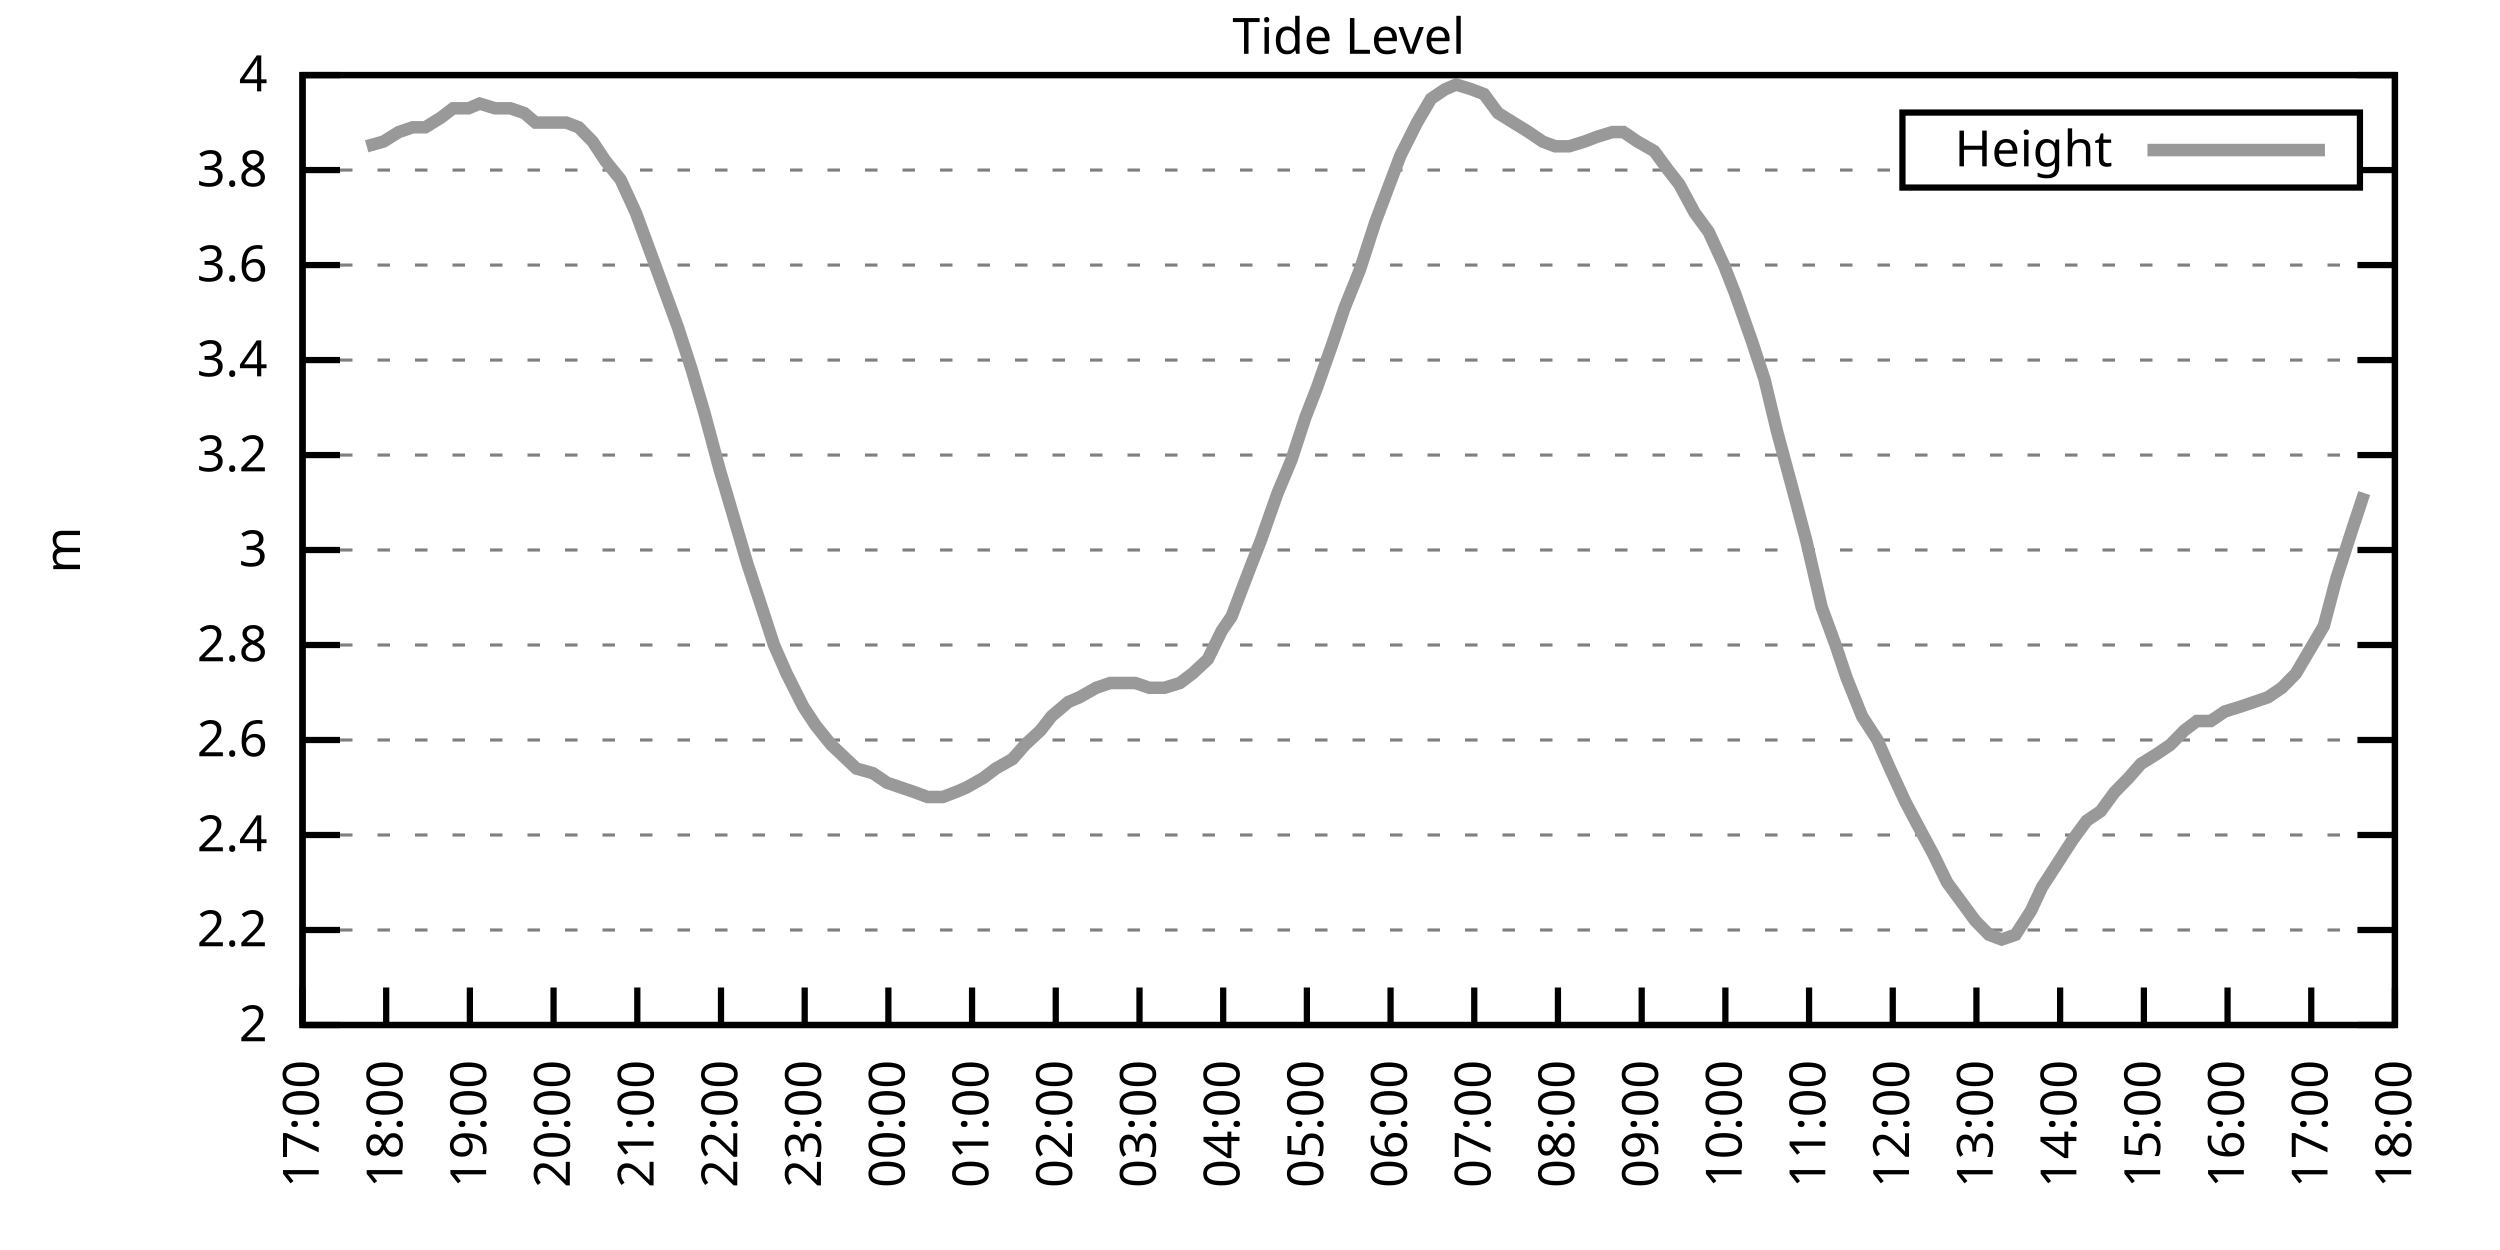
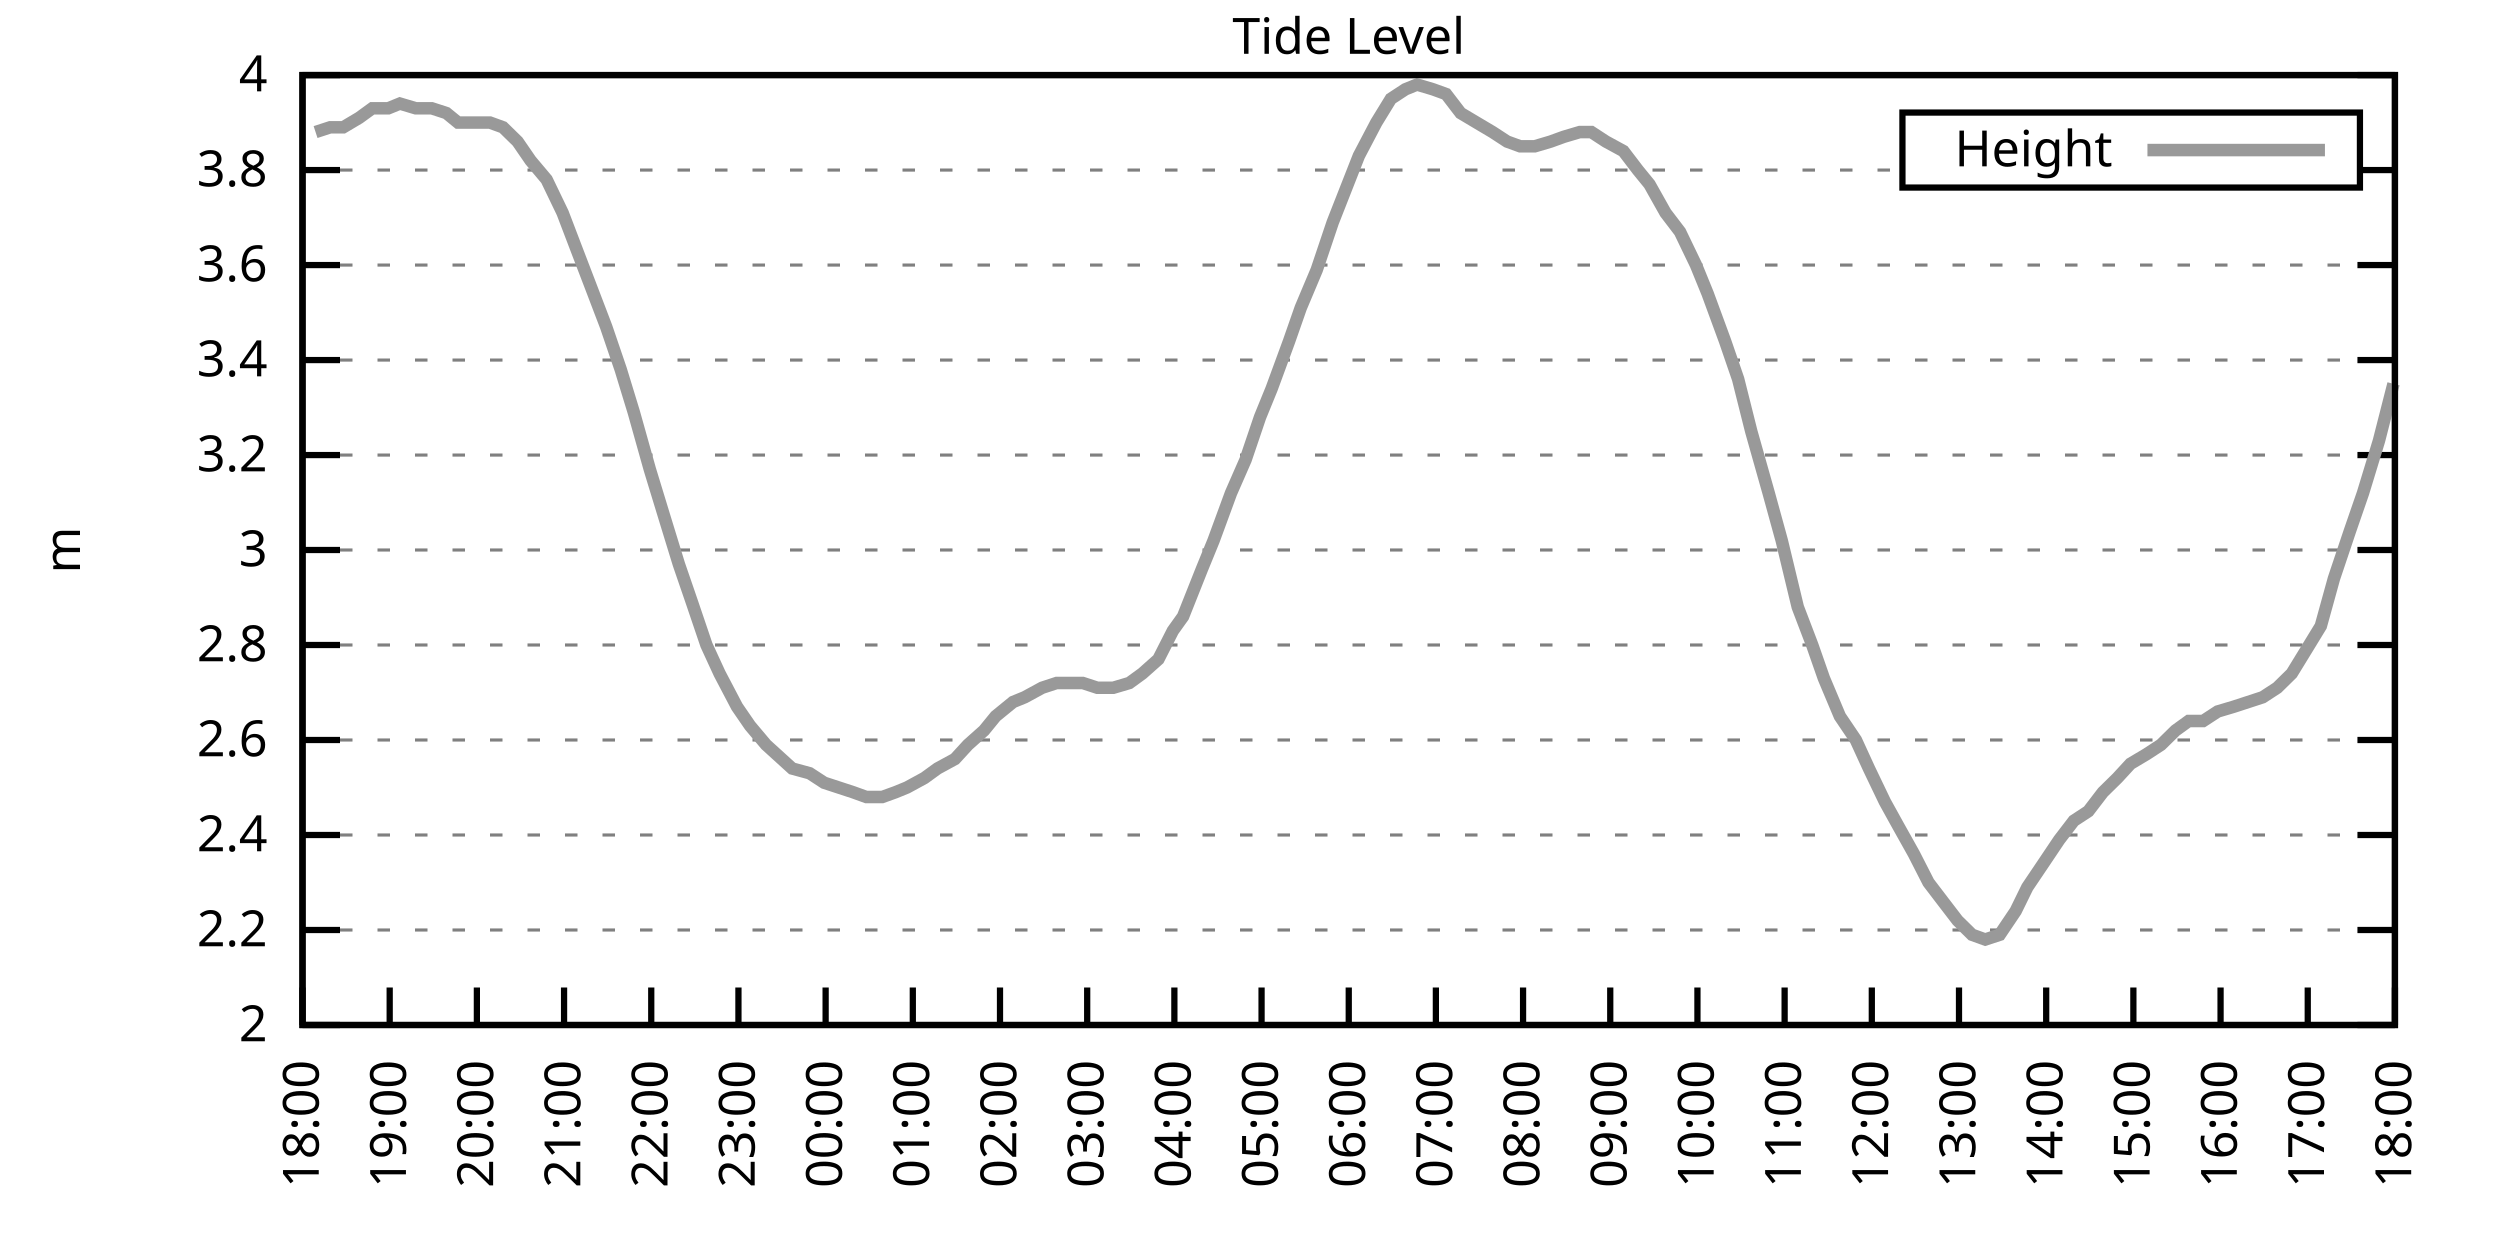
<svg xmlns="http://www.w3.org/2000/svg" xmlns:xlink="http://www.w3.org/1999/xlink" width="400" height="200" viewBox="0 0 400 200">
  <g id="gnuplot_canvas">
    <rect x="0" y="0" width="400" height="200" fill="none" />
    <defs>
      <circle id="gpDot" r="0.5" stroke-width="0.5" stroke="currentColor" />
      <path id="gpPt0" stroke-width="0.333" stroke="currentColor" d="M-1,0 h2 M0,-1 v2" />
      <path id="gpPt1" stroke-width="0.333" stroke="currentColor" d="M-1,-1 L1,1 M1,-1 L-1,1" />
      <path id="gpPt2" stroke-width="0.333" stroke="currentColor" d="M-1,0 L1,0 M0,-1 L0,1 M-1,-1 L1,1 M-1,1 L1,-1" />
      <rect id="gpPt3" stroke-width="0.333" stroke="currentColor" x="-1" y="-1" width="2" height="2" />
      <rect id="gpPt4" stroke-width="0.333" stroke="currentColor" fill="currentColor" x="-1" y="-1" width="2" height="2" />
      <circle id="gpPt5" stroke-width="0.333" stroke="currentColor" cx="0" cy="0" r="1" />
      <use xlink:href="#gpPt5" id="gpPt6" fill="currentColor" stroke="none" />
      <path id="gpPt7" stroke-width="0.333" stroke="currentColor" d="M0,-1.33 L-1.33,0.67 L1.33,0.67 z" />
      <use xlink:href="#gpPt7" id="gpPt8" fill="currentColor" stroke="none" />
      <use xlink:href="#gpPt7" id="gpPt9" stroke="currentColor" transform="rotate(180)" />
      <use xlink:href="#gpPt9" id="gpPt10" fill="currentColor" stroke="none" />
      <use xlink:href="#gpPt3" id="gpPt11" stroke="currentColor" transform="rotate(45)" />
      <use xlink:href="#gpPt11" id="gpPt12" fill="currentColor" stroke="none" />
      <path id="gpPt13" stroke-width="0.333" stroke="currentColor" d="M0,1.330 L1.265,0.411 L0.782,-1.067 L-0.782,-1.076 L-1.265,0.411 z" />
      <use xlink:href="#gpPt13" id="gpPt14" fill="currentColor" stroke="none" />
      <filter id="textbox" filterUnits="objectBoundingBox" x="0" y="0" height="1" width="1">
        <feFlood flood-color="white" flood-opacity="1" result="bgnd" />
        <feComposite in="SourceGraphic" in2="bgnd" operator="atop" />
      </filter>
      <filter id="greybox" filterUnits="objectBoundingBox" x="0" y="0" height="1" width="1">
        <feFlood flood-color="lightgrey" flood-opacity="1" result="grey" />
        <feComposite in="SourceGraphic" in2="grey" operator="atop" />
      </filter>
    </defs>
    <g fill="none" color="white" stroke="currentColor" stroke-width="1.00" stroke-linecap="butt" stroke-linejoin="miter">
</g>
    <g fill="none" color="black" stroke="currentColor" stroke-width="1.00" stroke-linecap="butt" stroke-linejoin="miter">
      <g stroke="none" shape-rendering="crispEdges">
        <polygon fill="rgb(255, 255, 255)" points="48.40,164.00 383.18,164.00 383.18,12.02 48.40,12.02 " />
      </g>
    </g>
    <g fill="none" color="black" stroke="currentColor" stroke-width="1.00" stroke-linecap="butt" stroke-linejoin="miter">
</g>
    <g fill="none" color="black" stroke="black" stroke-width="0.50" stroke-linecap="butt" stroke-linejoin="miter">
</g>
    <g fill="none" color="gray" stroke="currentColor" stroke-width="0.50" stroke-linecap="butt" stroke-linejoin="miter">
      <path stroke="gray" stroke-dasharray="2,4" class="gridline" d="M48.40,164.00 L383.19,164.00  " />
    </g>
    <g fill="none" color="gray" stroke="gray" stroke-width="1.00" stroke-linecap="butt" stroke-linejoin="miter">
</g>
    <g fill="none" color="black" stroke="currentColor" stroke-width="1.00" stroke-linecap="butt" stroke-linejoin="miter">
      <path stroke="black" d="M48.40,164.00 L54.40,164.00 M383.19,164.00 L377.19,164.00  " />
      <g transform="translate(42.80,166.60)" stroke="none" fill="black" font-family="Sans" font-size="8.00" text-anchor="end">
        <text>
          <tspan font-family="Sans"> 2</tspan>
        </text>
      </g>
    </g>
    <g fill="none" color="black" stroke="currentColor" stroke-width="1.00" stroke-linecap="butt" stroke-linejoin="miter">
</g>
    <g fill="none" color="black" stroke="black" stroke-width="0.50" stroke-linecap="butt" stroke-linejoin="miter">
</g>
    <g fill="none" color="gray" stroke="currentColor" stroke-width="0.50" stroke-linecap="butt" stroke-linejoin="miter">
      <path stroke="gray" stroke-dasharray="2,4" class="gridline" d="M48.40,148.80 L383.19,148.80  " />
    </g>
    <g fill="none" color="gray" stroke="gray" stroke-width="1.00" stroke-linecap="butt" stroke-linejoin="miter">
</g>
    <g fill="none" color="black" stroke="currentColor" stroke-width="1.00" stroke-linecap="butt" stroke-linejoin="miter">
      <path stroke="black" d="M48.40,148.80 L54.40,148.80 M383.19,148.80 L377.19,148.80  " />
      <g transform="translate(42.80,151.40)" stroke="none" fill="black" font-family="Sans" font-size="8.00" text-anchor="end">
        <text>
          <tspan font-family="Sans"> 2.2</tspan>
        </text>
      </g>
    </g>
    <g fill="none" color="black" stroke="currentColor" stroke-width="1.00" stroke-linecap="butt" stroke-linejoin="miter">
</g>
    <g fill="none" color="black" stroke="black" stroke-width="0.50" stroke-linecap="butt" stroke-linejoin="miter">
</g>
    <g fill="none" color="gray" stroke="currentColor" stroke-width="0.50" stroke-linecap="butt" stroke-linejoin="miter">
      <path stroke="gray" stroke-dasharray="2,4" class="gridline" d="M48.40,133.60 L383.19,133.60  " />
    </g>
    <g fill="none" color="gray" stroke="gray" stroke-width="1.00" stroke-linecap="butt" stroke-linejoin="miter">
</g>
    <g fill="none" color="black" stroke="currentColor" stroke-width="1.00" stroke-linecap="butt" stroke-linejoin="miter">
      <path stroke="black" d="M48.40,133.60 L54.40,133.60 M383.19,133.60 L377.19,133.60  " />
      <g transform="translate(42.80,136.20)" stroke="none" fill="black" font-family="Sans" font-size="8.00" text-anchor="end">
        <text>
          <tspan font-family="Sans"> 2.4</tspan>
        </text>
      </g>
    </g>
    <g fill="none" color="black" stroke="currentColor" stroke-width="1.00" stroke-linecap="butt" stroke-linejoin="miter">
</g>
    <g fill="none" color="black" stroke="black" stroke-width="0.50" stroke-linecap="butt" stroke-linejoin="miter">
</g>
    <g fill="none" color="gray" stroke="currentColor" stroke-width="0.50" stroke-linecap="butt" stroke-linejoin="miter">
      <path stroke="gray" stroke-dasharray="2,4" class="gridline" d="M48.40,118.40 L383.19,118.40  " />
    </g>
    <g fill="none" color="gray" stroke="gray" stroke-width="1.00" stroke-linecap="butt" stroke-linejoin="miter">
</g>
    <g fill="none" color="black" stroke="currentColor" stroke-width="1.00" stroke-linecap="butt" stroke-linejoin="miter">
      <path stroke="black" d="M48.40,118.40 L54.40,118.40 M383.19,118.40 L377.19,118.40  " />
      <g transform="translate(42.80,121.00)" stroke="none" fill="black" font-family="Sans" font-size="8.00" text-anchor="end">
        <text>
          <tspan font-family="Sans"> 2.6</tspan>
        </text>
      </g>
    </g>
    <g fill="none" color="black" stroke="currentColor" stroke-width="1.00" stroke-linecap="butt" stroke-linejoin="miter">
</g>
    <g fill="none" color="black" stroke="black" stroke-width="0.50" stroke-linecap="butt" stroke-linejoin="miter">
</g>
    <g fill="none" color="gray" stroke="currentColor" stroke-width="0.50" stroke-linecap="butt" stroke-linejoin="miter">
      <path stroke="gray" stroke-dasharray="2,4" class="gridline" d="M48.40,103.20 L383.19,103.20  " />
    </g>
    <g fill="none" color="gray" stroke="gray" stroke-width="1.00" stroke-linecap="butt" stroke-linejoin="miter">
</g>
    <g fill="none" color="black" stroke="currentColor" stroke-width="1.00" stroke-linecap="butt" stroke-linejoin="miter">
      <path stroke="black" d="M48.40,103.20 L54.40,103.20 M383.19,103.20 L377.19,103.20  " />
      <g transform="translate(42.80,105.80)" stroke="none" fill="black" font-family="Sans" font-size="8.00" text-anchor="end">
        <text>
          <tspan font-family="Sans"> 2.8</tspan>
        </text>
      </g>
    </g>
    <g fill="none" color="black" stroke="currentColor" stroke-width="1.00" stroke-linecap="butt" stroke-linejoin="miter">
</g>
    <g fill="none" color="black" stroke="black" stroke-width="0.50" stroke-linecap="butt" stroke-linejoin="miter">
</g>
    <g fill="none" color="gray" stroke="currentColor" stroke-width="0.50" stroke-linecap="butt" stroke-linejoin="miter">
      <path stroke="gray" stroke-dasharray="2,4" class="gridline" d="M48.40,88.00 L383.19,88.00  " />
    </g>
    <g fill="none" color="gray" stroke="gray" stroke-width="1.00" stroke-linecap="butt" stroke-linejoin="miter">
</g>
    <g fill="none" color="black" stroke="currentColor" stroke-width="1.00" stroke-linecap="butt" stroke-linejoin="miter">
      <path stroke="black" d="M48.40,88.00 L54.40,88.00 M383.19,88.00 L377.19,88.00  " />
      <g transform="translate(42.80,90.60)" stroke="none" fill="black" font-family="Sans" font-size="8.00" text-anchor="end">
        <text>
          <tspan font-family="Sans"> 3</tspan>
        </text>
      </g>
    </g>
    <g fill="none" color="black" stroke="currentColor" stroke-width="1.00" stroke-linecap="butt" stroke-linejoin="miter">
</g>
    <g fill="none" color="black" stroke="black" stroke-width="0.50" stroke-linecap="butt" stroke-linejoin="miter">
</g>
    <g fill="none" color="gray" stroke="currentColor" stroke-width="0.50" stroke-linecap="butt" stroke-linejoin="miter">
      <path stroke="gray" stroke-dasharray="2,4" class="gridline" d="M48.40,72.81 L383.19,72.81  " />
    </g>
    <g fill="none" color="gray" stroke="gray" stroke-width="1.00" stroke-linecap="butt" stroke-linejoin="miter">
</g>
    <g fill="none" color="black" stroke="currentColor" stroke-width="1.00" stroke-linecap="butt" stroke-linejoin="miter">
      <path stroke="black" d="M48.40,72.81 L54.40,72.81 M383.19,72.81 L377.19,72.81  " />
      <g transform="translate(42.80,75.41)" stroke="none" fill="black" font-family="Sans" font-size="8.00" text-anchor="end">
        <text>
          <tspan font-family="Sans"> 3.2</tspan>
        </text>
      </g>
    </g>
    <g fill="none" color="black" stroke="currentColor" stroke-width="1.00" stroke-linecap="butt" stroke-linejoin="miter">
</g>
    <g fill="none" color="black" stroke="black" stroke-width="0.50" stroke-linecap="butt" stroke-linejoin="miter">
</g>
    <g fill="none" color="gray" stroke="currentColor" stroke-width="0.50" stroke-linecap="butt" stroke-linejoin="miter">
      <path stroke="gray" stroke-dasharray="2,4" class="gridline" d="M48.40,57.61 L383.19,57.61  " />
    </g>
    <g fill="none" color="gray" stroke="gray" stroke-width="1.00" stroke-linecap="butt" stroke-linejoin="miter">
</g>
    <g fill="none" color="black" stroke="currentColor" stroke-width="1.00" stroke-linecap="butt" stroke-linejoin="miter">
      <path stroke="black" d="M48.40,57.61 L54.40,57.61 M383.19,57.61 L377.19,57.61  " />
      <g transform="translate(42.80,60.21)" stroke="none" fill="black" font-family="Sans" font-size="8.00" text-anchor="end">
        <text>
          <tspan font-family="Sans"> 3.4</tspan>
        </text>
      </g>
    </g>
    <g fill="none" color="black" stroke="currentColor" stroke-width="1.00" stroke-linecap="butt" stroke-linejoin="miter">
</g>
    <g fill="none" color="black" stroke="black" stroke-width="0.50" stroke-linecap="butt" stroke-linejoin="miter">
</g>
    <g fill="none" color="gray" stroke="currentColor" stroke-width="0.50" stroke-linecap="butt" stroke-linejoin="miter">
      <path stroke="gray" stroke-dasharray="2,4" class="gridline" d="M48.40,42.41 L383.19,42.41  " />
    </g>
    <g fill="none" color="gray" stroke="gray" stroke-width="1.00" stroke-linecap="butt" stroke-linejoin="miter">
</g>
    <g fill="none" color="black" stroke="currentColor" stroke-width="1.00" stroke-linecap="butt" stroke-linejoin="miter">
      <path stroke="black" d="M48.40,42.41 L54.40,42.41 M383.19,42.41 L377.19,42.41  " />
      <g transform="translate(42.80,45.01)" stroke="none" fill="black" font-family="Sans" font-size="8.00" text-anchor="end">
        <text>
          <tspan font-family="Sans"> 3.6</tspan>
        </text>
      </g>
    </g>
    <g fill="none" color="black" stroke="currentColor" stroke-width="1.00" stroke-linecap="butt" stroke-linejoin="miter">
</g>
    <g fill="none" color="black" stroke="black" stroke-width="0.50" stroke-linecap="butt" stroke-linejoin="miter">
</g>
    <g fill="none" color="gray" stroke="currentColor" stroke-width="0.50" stroke-linecap="butt" stroke-linejoin="miter">
      <path stroke="gray" stroke-dasharray="2,4" class="gridline" d="M48.40,27.21 L304.39,27.21 M377.59,27.21 L383.19,27.21  " />
    </g>
    <g fill="none" color="gray" stroke="gray" stroke-width="1.00" stroke-linecap="butt" stroke-linejoin="miter">
</g>
    <g fill="none" color="black" stroke="currentColor" stroke-width="1.00" stroke-linecap="butt" stroke-linejoin="miter">
      <path stroke="black" d="M48.40,27.21 L54.40,27.21 M383.19,27.21 L377.19,27.21  " />
      <g transform="translate(42.80,29.81)" stroke="none" fill="black" font-family="Sans" font-size="8.00" text-anchor="end">
        <text>
          <tspan font-family="Sans"> 3.8</tspan>
        </text>
      </g>
    </g>
    <g fill="none" color="black" stroke="currentColor" stroke-width="1.00" stroke-linecap="butt" stroke-linejoin="miter">
</g>
    <g fill="none" color="black" stroke="black" stroke-width="0.50" stroke-linecap="butt" stroke-linejoin="miter">
</g>
    <g fill="none" color="gray" stroke="currentColor" stroke-width="0.50" stroke-linecap="butt" stroke-linejoin="miter">
      <path stroke="gray" stroke-dasharray="2,4" class="gridline" d="M48.40,12.01 L383.19,12.01  " />
    </g>
    <g fill="none" color="gray" stroke="gray" stroke-width="1.00" stroke-linecap="butt" stroke-linejoin="miter">
</g>
    <g fill="none" color="black" stroke="currentColor" stroke-width="1.00" stroke-linecap="butt" stroke-linejoin="miter">
      <path stroke="black" d="M48.40,12.01 L54.40,12.01 M383.19,12.01 L377.19,12.01  " />
      <g transform="translate(42.80,14.61)" stroke="none" fill="black" font-family="Sans" font-size="8.00" text-anchor="end">
        <text>
          <tspan font-family="Sans"> 4</tspan>
        </text>
      </g>
    </g>
    <g fill="none" color="black" stroke="currentColor" stroke-width="1.00" stroke-linecap="butt" stroke-linejoin="miter">
      <path stroke="black" d="M48.40,164.00 L48.40,158.00  " />
      <g transform="translate(51.00,169.60) rotate(270.00)" stroke="none" fill="black" font-family="Sans" font-size="8.00" text-anchor="end">
        <text>
-           <tspan font-family="Sans">17:00</tspan>
-         </text>
-       </g>
-     </g>
-     <g fill="none" color="black" stroke="currentColor" stroke-width="1.00" stroke-linecap="butt" stroke-linejoin="miter">
-       <path stroke="black" d="M61.79,164.00 L61.79,158.00  " />
-       <g transform="translate(64.39,169.60) rotate(270.00)" stroke="none" fill="black" font-family="Sans" font-size="8.00" text-anchor="end">
-         <text>
          <tspan font-family="Sans">18:00</tspan>
        </text>
      </g>
    </g>
    <g fill="none" color="black" stroke="currentColor" stroke-width="1.00" stroke-linecap="butt" stroke-linejoin="miter">
-       <path stroke="black" d="M75.18,164.00 L75.18,158.00  " />
-       <g transform="translate(77.78,169.60) rotate(270.00)" stroke="none" fill="black" font-family="Sans" font-size="8.00" text-anchor="end">
+       <path stroke="black" d="M62.35,164.00 L62.35,158.00  " />
+       <g transform="translate(64.95,169.60) rotate(270.00)" stroke="none" fill="black" font-family="Sans" font-size="8.00" text-anchor="end">
        <text>
          <tspan font-family="Sans">19:00</tspan>
        </text>
      </g>
    </g>
    <g fill="none" color="black" stroke="currentColor" stroke-width="1.00" stroke-linecap="butt" stroke-linejoin="miter">
-       <path stroke="black" d="M88.57,164.00 L88.57,158.00  " />
-       <g transform="translate(91.17,169.60) rotate(270.00)" stroke="none" fill="black" font-family="Sans" font-size="8.00" text-anchor="end">
+       <path stroke="black" d="M76.30,164.00 L76.30,158.00  " />
+       <g transform="translate(78.90,169.60) rotate(270.00)" stroke="none" fill="black" font-family="Sans" font-size="8.00" text-anchor="end">
        <text>
          <tspan font-family="Sans">20:00</tspan>
        </text>
      </g>
    </g>
    <g fill="none" color="black" stroke="currentColor" stroke-width="1.00" stroke-linecap="butt" stroke-linejoin="miter">
-       <path stroke="black" d="M101.97,164.00 L101.97,158.00  " />
-       <g transform="translate(104.57,169.60) rotate(270.00)" stroke="none" fill="black" font-family="Sans" font-size="8.00" text-anchor="end">
+       <path stroke="black" d="M90.25,164.00 L90.25,158.00  " />
+       <g transform="translate(92.85,169.60) rotate(270.00)" stroke="none" fill="black" font-family="Sans" font-size="8.00" text-anchor="end">
        <text>
          <tspan font-family="Sans">21:00</tspan>
        </text>
      </g>
    </g>
    <g fill="none" color="black" stroke="currentColor" stroke-width="1.00" stroke-linecap="butt" stroke-linejoin="miter">
-       <path stroke="black" d="M115.36,164.00 L115.36,158.00  " />
-       <g transform="translate(117.96,169.60) rotate(270.00)" stroke="none" fill="black" font-family="Sans" font-size="8.00" text-anchor="end">
+       <path stroke="black" d="M104.20,164.00 L104.20,158.00  " />
+       <g transform="translate(106.80,169.60) rotate(270.00)" stroke="none" fill="black" font-family="Sans" font-size="8.00" text-anchor="end">
        <text>
          <tspan font-family="Sans">22:00</tspan>
        </text>
      </g>
    </g>
    <g fill="none" color="black" stroke="currentColor" stroke-width="1.00" stroke-linecap="butt" stroke-linejoin="miter">
-       <path stroke="black" d="M128.75,164.00 L128.75,158.00  " />
-       <g transform="translate(131.35,169.60) rotate(270.00)" stroke="none" fill="black" font-family="Sans" font-size="8.00" text-anchor="end">
+       <path stroke="black" d="M118.15,164.00 L118.15,158.00  " />
+       <g transform="translate(120.75,169.60) rotate(270.00)" stroke="none" fill="black" font-family="Sans" font-size="8.00" text-anchor="end">
        <text>
          <tspan font-family="Sans">23:00</tspan>
        </text>
      </g>
    </g>
    <g fill="none" color="black" stroke="currentColor" stroke-width="1.00" stroke-linecap="butt" stroke-linejoin="miter">
-       <path stroke="black" d="M142.14,164.00 L142.14,158.00  " />
-       <g transform="translate(144.74,169.60) rotate(270.00)" stroke="none" fill="black" font-family="Sans" font-size="8.00" text-anchor="end">
+       <path stroke="black" d="M132.10,164.00 L132.10,158.00  " />
+       <g transform="translate(134.70,169.60) rotate(270.00)" stroke="none" fill="black" font-family="Sans" font-size="8.00" text-anchor="end">
        <text>
          <tspan font-family="Sans">00:00</tspan>
        </text>
      </g>
    </g>
    <g fill="none" color="black" stroke="currentColor" stroke-width="1.00" stroke-linecap="butt" stroke-linejoin="miter">
-       <path stroke="black" d="M155.53,164.00 L155.53,158.00  " />
-       <g transform="translate(158.13,169.60) rotate(270.00)" stroke="none" fill="black" font-family="Sans" font-size="8.00" text-anchor="end">
+       <path stroke="black" d="M146.05,164.00 L146.05,158.00  " />
+       <g transform="translate(148.65,169.60) rotate(270.00)" stroke="none" fill="black" font-family="Sans" font-size="8.00" text-anchor="end">
        <text>
          <tspan font-family="Sans">01:00</tspan>
        </text>
      </g>
    </g>
    <g fill="none" color="black" stroke="currentColor" stroke-width="1.00" stroke-linecap="butt" stroke-linejoin="miter">
-       <path stroke="black" d="M168.92,164.00 L168.92,158.00  " />
-       <g transform="translate(171.52,169.60) rotate(270.00)" stroke="none" fill="black" font-family="Sans" font-size="8.00" text-anchor="end">
+       <path stroke="black" d="M160.00,164.00 L160.00,158.00  " />
+       <g transform="translate(162.60,169.60) rotate(270.00)" stroke="none" fill="black" font-family="Sans" font-size="8.00" text-anchor="end">
        <text>
          <tspan font-family="Sans">02:00</tspan>
        </text>
      </g>
    </g>
    <g fill="none" color="black" stroke="currentColor" stroke-width="1.00" stroke-linecap="butt" stroke-linejoin="miter">
-       <path stroke="black" d="M182.32,164.00 L182.32,158.00  " />
-       <g transform="translate(184.92,169.60) rotate(270.00)" stroke="none" fill="black" font-family="Sans" font-size="8.00" text-anchor="end">
+       <path stroke="black" d="M173.95,164.00 L173.95,158.00  " />
+       <g transform="translate(176.55,169.60) rotate(270.00)" stroke="none" fill="black" font-family="Sans" font-size="8.00" text-anchor="end">
        <text>
          <tspan font-family="Sans">03:00</tspan>
        </text>
      </g>
    </g>
    <g fill="none" color="black" stroke="currentColor" stroke-width="1.00" stroke-linecap="butt" stroke-linejoin="miter">
-       <path stroke="black" d="M195.71,164.00 L195.71,158.00  " />
-       <g transform="translate(198.31,169.60) rotate(270.00)" stroke="none" fill="black" font-family="Sans" font-size="8.00" text-anchor="end">
+       <path stroke="black" d="M187.90,164.00 L187.90,158.00  " />
+       <g transform="translate(190.50,169.60) rotate(270.00)" stroke="none" fill="black" font-family="Sans" font-size="8.00" text-anchor="end">
        <text>
          <tspan font-family="Sans">04:00</tspan>
        </text>
      </g>
    </g>
    <g fill="none" color="black" stroke="currentColor" stroke-width="1.00" stroke-linecap="butt" stroke-linejoin="miter">
-       <path stroke="black" d="M209.10,164.00 L209.10,158.00  " />
-       <g transform="translate(211.70,169.60) rotate(270.00)" stroke="none" fill="black" font-family="Sans" font-size="8.00" text-anchor="end">
+       <path stroke="black" d="M201.85,164.00 L201.85,158.00  " />
+       <g transform="translate(204.45,169.60) rotate(270.00)" stroke="none" fill="black" font-family="Sans" font-size="8.00" text-anchor="end">
        <text>
          <tspan font-family="Sans">05:00</tspan>
        </text>
      </g>
    </g>
    <g fill="none" color="black" stroke="currentColor" stroke-width="1.00" stroke-linecap="butt" stroke-linejoin="miter">
-       <path stroke="black" d="M222.49,164.00 L222.49,158.00  " />
-       <g transform="translate(225.09,169.60) rotate(270.00)" stroke="none" fill="black" font-family="Sans" font-size="8.00" text-anchor="end">
+       <path stroke="black" d="M215.80,164.00 L215.80,158.00  " />
+       <g transform="translate(218.40,169.60) rotate(270.00)" stroke="none" fill="black" font-family="Sans" font-size="8.00" text-anchor="end">
        <text>
          <tspan font-family="Sans">06:00</tspan>
        </text>
      </g>
    </g>
    <g fill="none" color="black" stroke="currentColor" stroke-width="1.00" stroke-linecap="butt" stroke-linejoin="miter">
-       <path stroke="black" d="M235.88,164.00 L235.88,158.00  " />
-       <g transform="translate(238.48,169.60) rotate(270.00)" stroke="none" fill="black" font-family="Sans" font-size="8.00" text-anchor="end">
+       <path stroke="black" d="M229.74,164.00 L229.74,158.00  " />
+       <g transform="translate(232.34,169.60) rotate(270.00)" stroke="none" fill="black" font-family="Sans" font-size="8.00" text-anchor="end">
        <text>
          <tspan font-family="Sans">07:00</tspan>
        </text>
      </g>
    </g>
    <g fill="none" color="black" stroke="currentColor" stroke-width="1.00" stroke-linecap="butt" stroke-linejoin="miter">
-       <path stroke="black" d="M249.27,164.00 L249.27,158.00  " />
-       <g transform="translate(251.87,169.60) rotate(270.00)" stroke="none" fill="black" font-family="Sans" font-size="8.00" text-anchor="end">
+       <path stroke="black" d="M243.69,164.00 L243.69,158.00  " />
+       <g transform="translate(246.29,169.60) rotate(270.00)" stroke="none" fill="black" font-family="Sans" font-size="8.00" text-anchor="end">
        <text>
          <tspan font-family="Sans">08:00</tspan>
        </text>
      </g>
    </g>
    <g fill="none" color="black" stroke="currentColor" stroke-width="1.00" stroke-linecap="butt" stroke-linejoin="miter">
-       <path stroke="black" d="M262.67,164.00 L262.67,158.00  " />
-       <g transform="translate(265.27,169.60) rotate(270.00)" stroke="none" fill="black" font-family="Sans" font-size="8.00" text-anchor="end">
+       <path stroke="black" d="M257.64,164.00 L257.64,158.00  " />
+       <g transform="translate(260.24,169.60) rotate(270.00)" stroke="none" fill="black" font-family="Sans" font-size="8.00" text-anchor="end">
        <text>
          <tspan font-family="Sans">09:00</tspan>
        </text>
      </g>
    </g>
    <g fill="none" color="black" stroke="currentColor" stroke-width="1.00" stroke-linecap="butt" stroke-linejoin="miter">
-       <path stroke="black" d="M276.06,164.00 L276.06,158.00  " />
-       <g transform="translate(278.66,169.60) rotate(270.00)" stroke="none" fill="black" font-family="Sans" font-size="8.00" text-anchor="end">
+       <path stroke="black" d="M271.59,164.00 L271.59,158.00  " />
+       <g transform="translate(274.19,169.60) rotate(270.00)" stroke="none" fill="black" font-family="Sans" font-size="8.00" text-anchor="end">
        <text>
          <tspan font-family="Sans">10:00</tspan>
        </text>
      </g>
    </g>
    <g fill="none" color="black" stroke="currentColor" stroke-width="1.00" stroke-linecap="butt" stroke-linejoin="miter">
-       <path stroke="black" d="M289.45,164.00 L289.45,158.00  " />
-       <g transform="translate(292.05,169.60) rotate(270.00)" stroke="none" fill="black" font-family="Sans" font-size="8.00" text-anchor="end">
+       <path stroke="black" d="M285.54,164.00 L285.54,158.00  " />
+       <g transform="translate(288.14,169.60) rotate(270.00)" stroke="none" fill="black" font-family="Sans" font-size="8.00" text-anchor="end">
        <text>
          <tspan font-family="Sans">11:00</tspan>
        </text>
      </g>
    </g>
    <g fill="none" color="black" stroke="currentColor" stroke-width="1.00" stroke-linecap="butt" stroke-linejoin="miter">
-       <path stroke="black" d="M302.84,164.00 L302.84,158.00  " />
-       <g transform="translate(305.44,169.60) rotate(270.00)" stroke="none" fill="black" font-family="Sans" font-size="8.00" text-anchor="end">
+       <path stroke="black" d="M299.49,164.00 L299.49,158.00  " />
+       <g transform="translate(302.09,169.60) rotate(270.00)" stroke="none" fill="black" font-family="Sans" font-size="8.00" text-anchor="end">
        <text>
          <tspan font-family="Sans">12:00</tspan>
        </text>
      </g>
    </g>
    <g fill="none" color="black" stroke="currentColor" stroke-width="1.00" stroke-linecap="butt" stroke-linejoin="miter">
-       <path stroke="black" d="M316.23,164.00 L316.23,158.00  " />
-       <g transform="translate(318.83,169.60) rotate(270.00)" stroke="none" fill="black" font-family="Sans" font-size="8.00" text-anchor="end">
+       <path stroke="black" d="M313.44,164.00 L313.44,158.00  " />
+       <g transform="translate(316.04,169.60) rotate(270.00)" stroke="none" fill="black" font-family="Sans" font-size="8.00" text-anchor="end">
        <text>
          <tspan font-family="Sans">13:00</tspan>
        </text>
      </g>
    </g>
    <g fill="none" color="black" stroke="currentColor" stroke-width="1.00" stroke-linecap="butt" stroke-linejoin="miter">
-       <path stroke="black" d="M329.62,164.00 L329.62,158.00  " />
-       <g transform="translate(332.22,169.60) rotate(270.00)" stroke="none" fill="black" font-family="Sans" font-size="8.00" text-anchor="end">
+       <path stroke="black" d="M327.39,164.00 L327.39,158.00  " />
+       <g transform="translate(329.99,169.60) rotate(270.00)" stroke="none" fill="black" font-family="Sans" font-size="8.00" text-anchor="end">
        <text>
          <tspan font-family="Sans">14:00</tspan>
        </text>
      </g>
    </g>
    <g fill="none" color="black" stroke="currentColor" stroke-width="1.00" stroke-linecap="butt" stroke-linejoin="miter">
-       <path stroke="black" d="M343.02,164.00 L343.02,158.00  " />
-       <g transform="translate(345.62,169.60) rotate(270.00)" stroke="none" fill="black" font-family="Sans" font-size="8.00" text-anchor="end">
+       <path stroke="black" d="M341.34,164.00 L341.34,158.00  " />
+       <g transform="translate(343.94,169.60) rotate(270.00)" stroke="none" fill="black" font-family="Sans" font-size="8.00" text-anchor="end">
        <text>
          <tspan font-family="Sans">15:00</tspan>
        </text>
      </g>
    </g>
    <g fill="none" color="black" stroke="currentColor" stroke-width="1.00" stroke-linecap="butt" stroke-linejoin="miter">
-       <path stroke="black" d="M356.41,164.00 L356.41,158.00  " />
-       <g transform="translate(359.01,169.60) rotate(270.00)" stroke="none" fill="black" font-family="Sans" font-size="8.00" text-anchor="end">
+       <path stroke="black" d="M355.29,164.00 L355.29,158.00  " />
+       <g transform="translate(357.89,169.60) rotate(270.00)" stroke="none" fill="black" font-family="Sans" font-size="8.00" text-anchor="end">
        <text>
          <tspan font-family="Sans">16:00</tspan>
        </text>
      </g>
    </g>
    <g fill="none" color="black" stroke="currentColor" stroke-width="1.00" stroke-linecap="butt" stroke-linejoin="miter">
-       <path stroke="black" d="M369.80,164.00 L369.80,158.00  " />
-       <g transform="translate(372.40,169.60) rotate(270.00)" stroke="none" fill="black" font-family="Sans" font-size="8.00" text-anchor="end">
+       <path stroke="black" d="M369.24,164.00 L369.24,158.00  " />
+       <g transform="translate(371.84,169.60) rotate(270.00)" stroke="none" fill="black" font-family="Sans" font-size="8.00" text-anchor="end">
        <text>
          <tspan font-family="Sans">17:00</tspan>
        </text>
      </g>
    </g>
    <g fill="none" color="black" stroke="currentColor" stroke-width="1.00" stroke-linecap="butt" stroke-linejoin="miter">
      <path stroke="black" d="M383.19,164.00 L383.19,158.00  " />
      <g transform="translate(385.79,169.60) rotate(270.00)" stroke="none" fill="black" font-family="Sans" font-size="8.00" text-anchor="end">
        <text>
          <tspan font-family="Sans">18:00</tspan>
        </text>
      </g>
    </g>
    <g fill="none" color="black" stroke="currentColor" stroke-width="1.00" stroke-linecap="butt" stroke-linejoin="miter">
</g>
    <g fill="none" color="black" stroke="currentColor" stroke-width="1.00" stroke-linecap="butt" stroke-linejoin="miter">
      <path stroke="black" d="M48.40,12.01 L48.40,164.00 L383.19,164.00 L383.19,12.01 L48.40,12.01 Z  " />
    </g>
    <g fill="none" color="black" stroke="currentColor" stroke-width="1.00" stroke-linecap="butt" stroke-linejoin="miter">
</g>
    <g fill="none" color="black" stroke="currentColor" stroke-width="1.00" stroke-linecap="butt" stroke-linejoin="miter">
      <path stroke="black" d="M304.39,30.01 L304.39,18.01 L377.59,18.01 L377.59,30.01 L304.39,30.01 Z  " />
    </g>
    <g id="Tide_level_plot_1">
      <g fill="none" color="white" stroke="black" stroke-width="2.00" stroke-linecap="butt" stroke-linejoin="miter">
</g>
      <g fill="none" color="black" stroke="currentColor" stroke-width="2.00" stroke-linecap="butt" stroke-linejoin="miter">
        <g transform="translate(337.99,26.61)" stroke="none" fill="black" font-family="Sans" font-size="8.00" text-anchor="end">
          <text>
            <tspan font-family="Sans">Height</tspan>
          </text>
        </g>
      </g>
      <g fill="none" color="black" stroke="currentColor" stroke-width="2.00" stroke-linecap="butt" stroke-linejoin="miter">
-         <path stroke="rgb(153, 153, 153)" d="M343.59,24.01 L371.99,24.01 M58.67,23.41 L61.35,22.65 L63.80,21.13 L66.03,20.37 L68.04,20.37 L70.50,18.85   L72.50,17.33 L74.96,17.33 L76.75,16.57 L79.20,17.33 L81.66,17.33 L83.89,18.09 L85.67,19.61 L87.68,19.61   L90.58,19.61 L92.59,20.37 L94.82,22.65 L96.83,25.69 L99.29,28.73 L101.74,34.05 L103.98,40.13 L106.21,46.21   L108.44,52.29 L110.67,59.13 L112.68,65.97 L115.13,75.09 L117.37,82.69 L119.60,90.28 L121.61,96.36 L123.84,103.20   L125.85,107.76 L128.53,113.08 L130.54,116.12 L132.99,119.16 L137.01,122.96 L139.69,123.72 L141.92,125.24 L144.15,126.00   L146.38,126.76 L148.39,127.52 L150.85,127.52 L152.85,126.76 L154.64,126.00 L157.32,124.48 L159.33,122.96 L162.01,121.44   L164.01,119.16 L166.47,116.88 L168.25,114.60 L170.93,112.32 L172.72,111.56 L175.40,110.04 L177.63,109.28 L179.86,109.28   L181.65,109.28 L183.88,110.04 L186.33,110.04 L188.79,109.28 L190.80,107.76 L193.25,105.48 L195.48,100.92 L197.05,98.64   L199.95,91.04 L201.73,86.49 L204.41,78.89 L206.64,73.57 L208.88,66.73 L210.66,62.17 L213.34,54.57 L215.13,49.25   L217.58,43.17 L220.04,35.57 L222.04,30.25 L224.05,24.93 L226.73,19.61 L228.96,15.81 L231.20,14.29 L232.98,13.53   L235.44,14.29 L237.44,15.05 L239.68,18.09 L242.13,19.61 L244.59,21.13 L246.82,22.65 L248.83,23.41 L251.06,23.41   L253.51,22.65 L255.52,21.89 L257.98,21.13 L259.76,21.13 L262.00,22.65 L264.67,24.17 L266.91,27.21 L268.69,29.49   L271.15,34.05 L273.38,37.09 L275.83,42.41 L277.62,46.97 L280.30,54.57 L282.31,60.65 L284.32,69.01 L286.99,78.89   L289.00,86.49 L291.46,97.12 L293.69,103.20 L295.48,108.52 L297.93,114.60 L300.39,118.40 L302.39,122.96 L304.85,128.28   L306.86,132.08 L309.31,136.64 L311.54,141.20 L313.78,144.24 L316.01,147.28 L318.24,149.56 L320.25,150.32 L322.48,149.56   L324.94,145.76 L326.72,141.96 L329.18,138.16 L331.63,134.36 L333.86,131.32 L336.10,129.80 L338.33,126.76 L340.56,124.48   L342.57,122.20 L345.02,120.68 L347.26,119.16 L349.49,116.88 L351.50,115.36 L353.73,115.36 L355.96,113.84 L358.42,113.08   L360.65,112.32 L362.88,111.56 L365.11,110.04 L367.34,107.76 L369.58,103.96 L371.81,100.16 L373.82,92.56 L376.27,84.97   L378.28,78.89  " />
+         <path stroke="rgb(153, 153, 153)" d="M343.59,24.01 L371.99,24.01 M50.49,21.13 L52.82,20.37 L54.91,20.37 L57.47,18.85 L59.56,17.33 L62.12,17.33   L63.98,16.57 L66.53,17.33 L69.09,17.33 L71.42,18.09 L73.28,19.61 L75.37,19.61 L78.39,19.61 L80.48,20.37   L82.81,22.65 L84.90,25.69 L87.46,28.73 L90.02,34.05 L92.34,40.13 L94.67,46.21 L96.99,52.29 L99.32,59.13   L101.41,65.97 L103.97,75.09 L106.29,82.69 L108.62,90.28 L110.71,96.36 L113.03,103.20 L115.13,107.76 L117.92,113.08   L120.01,116.12 L122.57,119.16 L126.75,122.96 L129.54,123.72 L131.87,125.24 L134.19,126.00 L136.51,126.76 L138.61,127.52   L141.16,127.52 L143.26,126.76 L145.12,126.00 L147.91,124.48 L150.00,122.96 L152.79,121.44 L154.88,119.16 L157.44,116.88   L159.30,114.60 L162.09,112.32 L163.95,111.56 L166.74,110.04 L169.06,109.28 L171.39,109.28 L173.25,109.28 L175.57,110.04   L178.13,110.04 L180.69,109.28 L182.78,107.76 L185.34,105.48 L187.66,100.92 L189.29,98.64 L192.31,91.04 L194.17,86.49   L196.96,78.89 L199.29,73.57 L201.61,66.73 L203.47,62.17 L206.26,54.57 L208.12,49.25 L210.68,43.17 L213.24,35.57   L215.33,30.25 L217.42,24.93 L220.21,19.61 L222.54,15.81 L224.86,14.29 L226.72,13.53 L229.28,14.29 L231.37,15.05   L233.70,18.09 L236.25,19.61 L238.81,21.13 L241.14,22.65 L243.23,23.41 L245.55,23.41 L248.11,22.65 L250.20,21.89   L252.76,21.13 L254.62,21.13 L256.95,22.65 L259.74,24.17 L262.06,27.21 L263.92,29.49 L266.48,34.05 L268.80,37.09   L271.36,42.41 L273.22,46.97 L276.01,54.57 L278.10,60.65 L280.20,69.01 L282.99,78.89 L285.08,86.49 L287.64,97.12   L289.96,103.20 L291.82,108.52 L294.38,114.60 L296.94,118.40 L299.03,122.96 L301.58,128.28 L303.68,132.08 L306.23,136.64   L308.56,141.20 L310.88,144.24 L313.21,147.28 L315.53,149.56 L317.63,150.32 L319.95,149.56 L322.51,145.76 L324.37,141.96   L326.93,138.16 L329.48,134.36 L331.81,131.32 L334.13,129.80 L336.46,126.76 L338.78,124.48 L340.88,122.20 L343.43,120.68   L345.76,119.16 L348.08,116.88 L350.18,115.36 L352.50,115.36 L354.83,113.84 L357.38,113.08 L359.71,112.32 L362.03,111.56   L364.36,110.04 L366.68,107.76 L369.01,103.96 L371.33,100.16 L373.43,92.56 L375.98,84.97 L378.08,78.89 L380.63,70.53   L382.96,61.41  " />
      </g>
    </g>
    <g fill="none" color="black" stroke="currentColor" stroke-width="2.00" stroke-linecap="butt" stroke-linejoin="miter">
</g>
    <g fill="none" color="black" stroke="black" stroke-width="1.00" stroke-linecap="butt" stroke-linejoin="miter">
</g>
    <g fill="none" color="black" stroke="currentColor" stroke-width="1.00" stroke-linecap="butt" stroke-linejoin="miter">
      <path stroke="black" d="M48.40,12.01 L48.40,164.00 L383.19,164.00 L383.19,12.01 L48.40,12.01 Z  " />
      <g transform="translate(12.80,88.01) rotate(270.00)" stroke="none" fill="black" font-family="Sans" font-size="8.00" text-anchor="middle">
        <text>
          <tspan font-family="Sans">m</tspan>
        </text>
      </g>
    </g>
    <g fill="none" color="black" stroke="currentColor" stroke-width="1.00" stroke-linecap="butt" stroke-linejoin="miter">
</g>
    <g fill="none" color="black" stroke="currentColor" stroke-width="1.00" stroke-linecap="butt" stroke-linejoin="miter">
      <g transform="translate(215.79,8.61)" stroke="none" fill="black" font-family="Sans" font-size="8.00" text-anchor="middle">
        <text>
          <tspan font-family="Sans">Tide Level</tspan>
        </text>
      </g>
    </g>
    <g fill="none" color="black" stroke="currentColor" stroke-width="1.00" stroke-linecap="butt" stroke-linejoin="miter">
</g>
  </g>
</svg>
